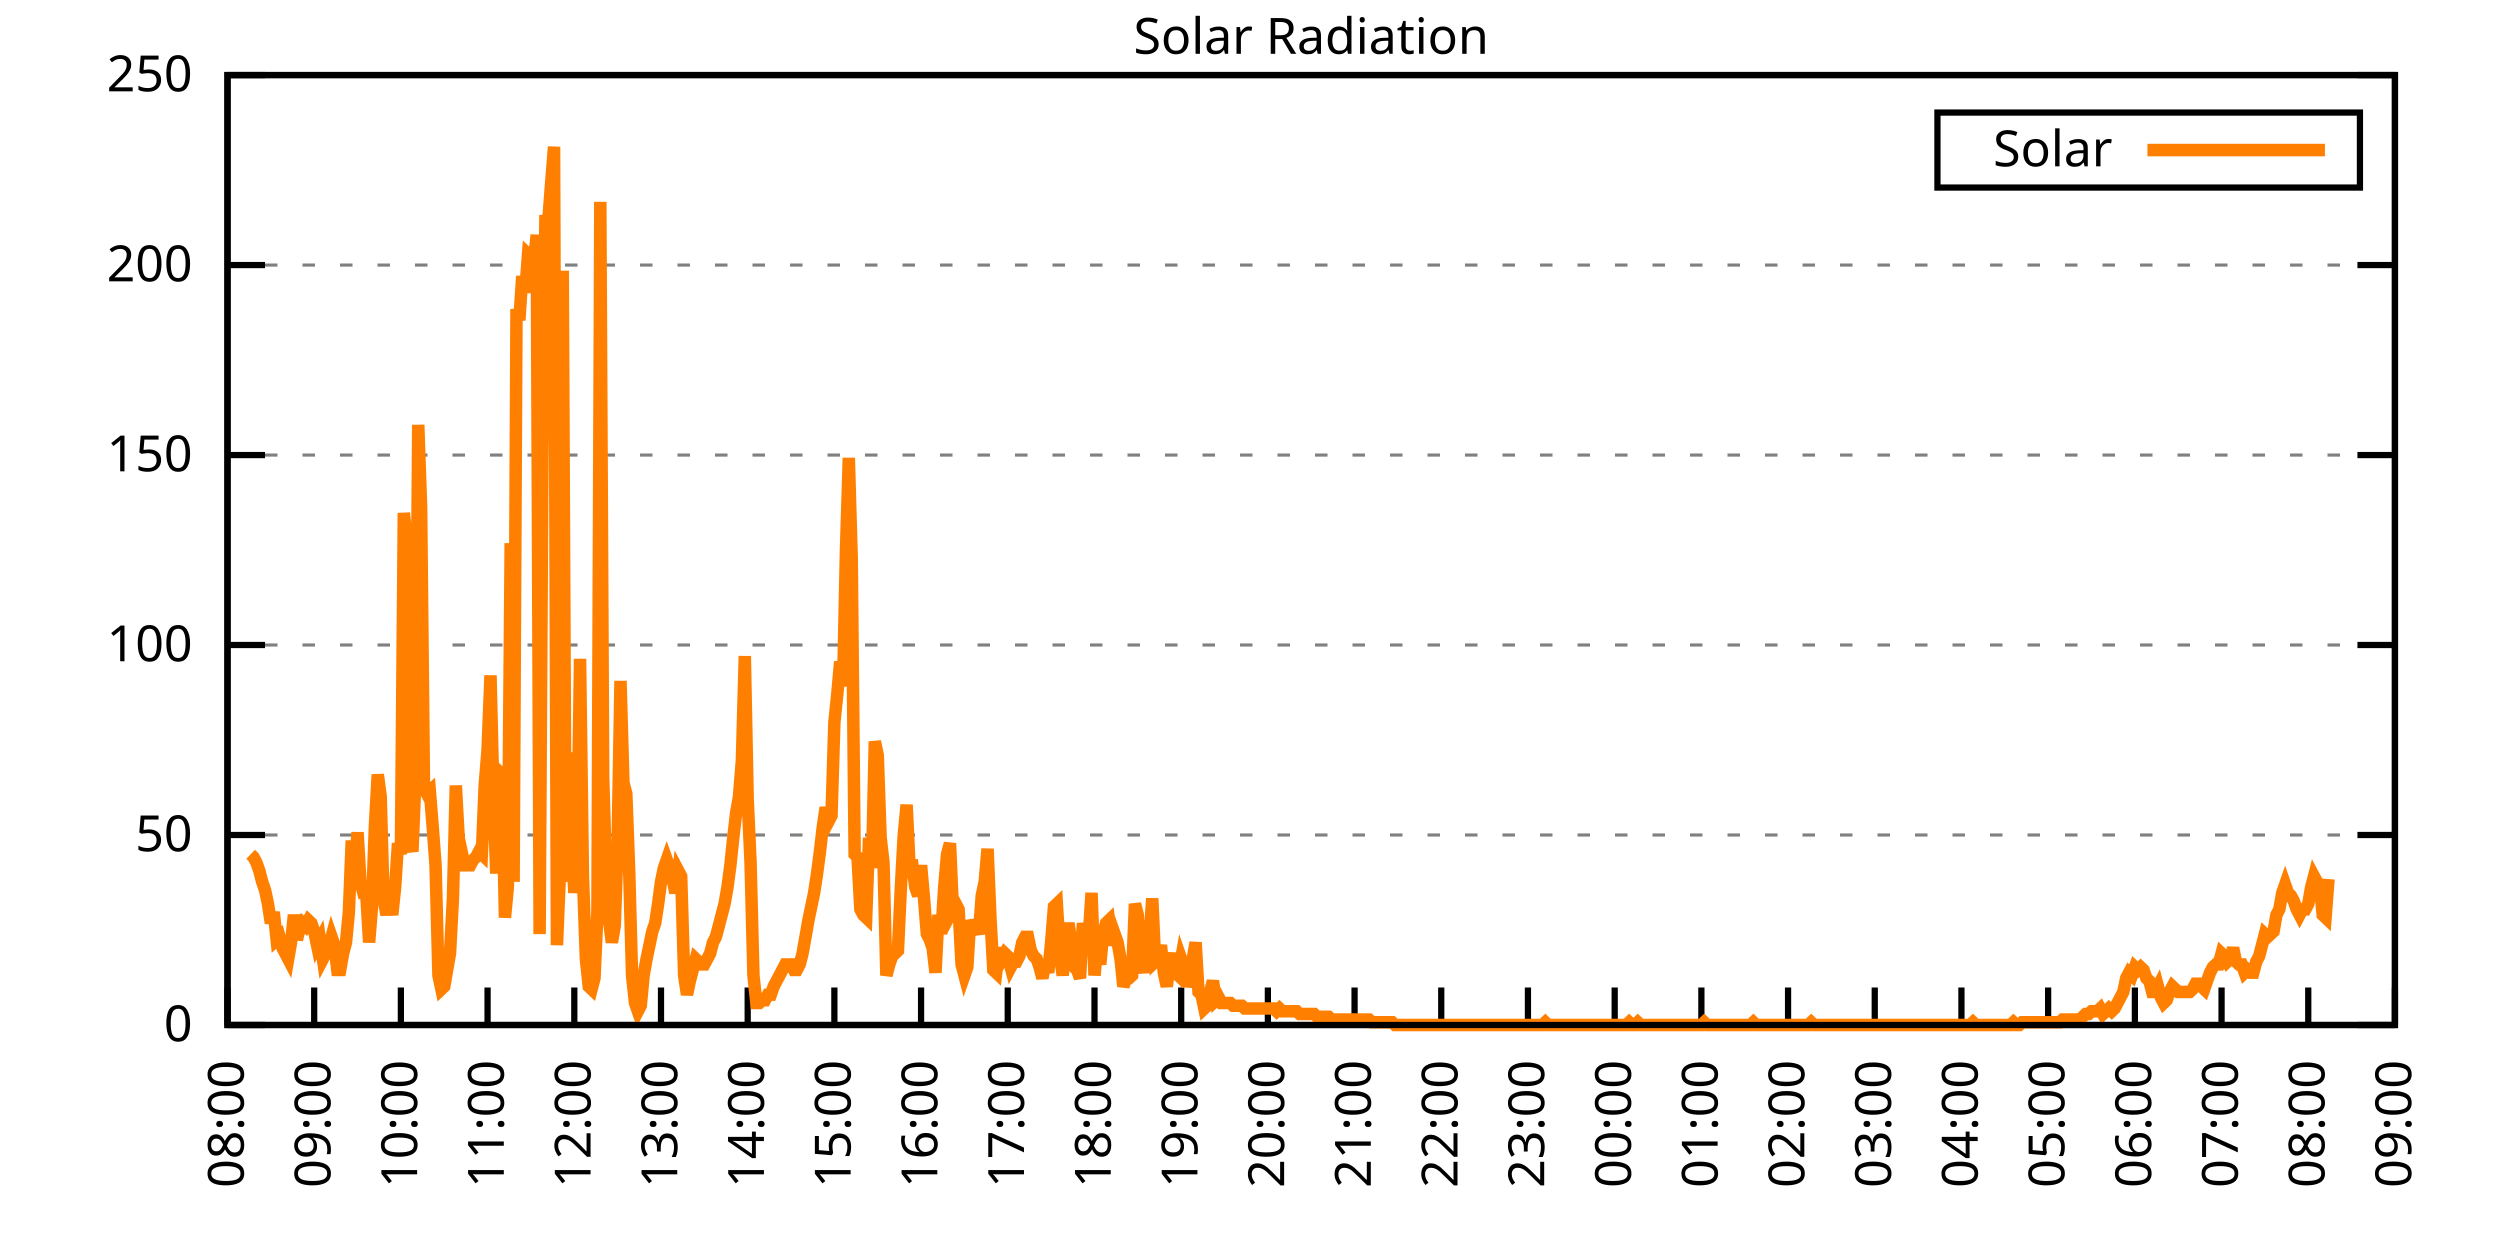
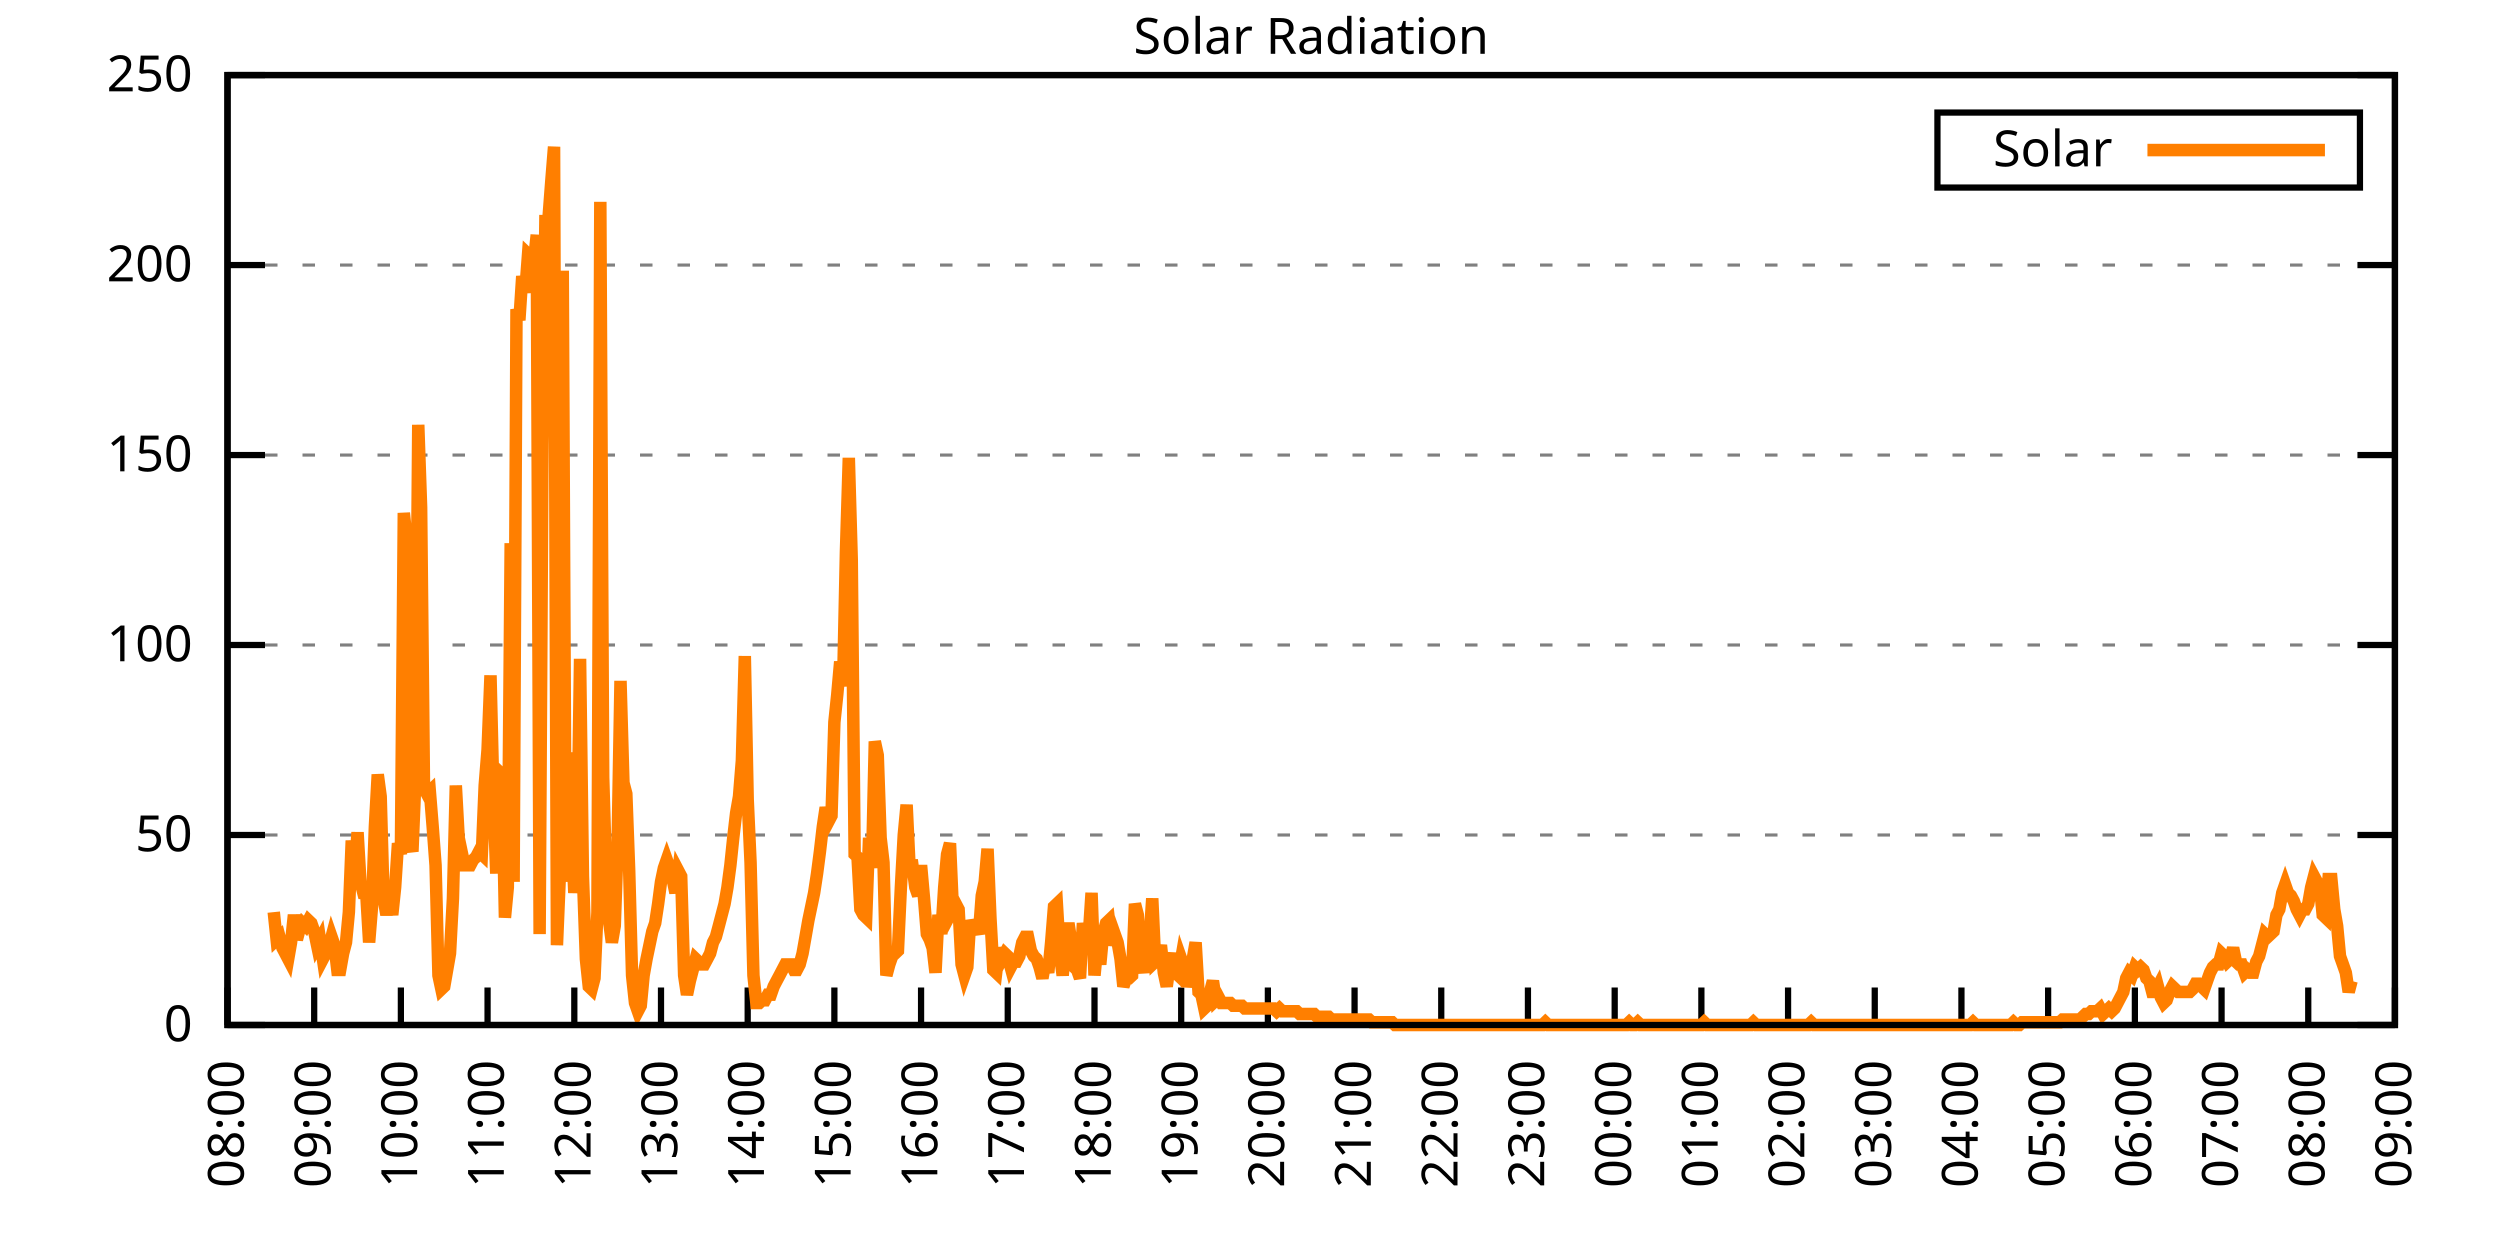
<svg xmlns="http://www.w3.org/2000/svg" xmlns:xlink="http://www.w3.org/1999/xlink" width="400" height="200" viewBox="0 0 400 200">
  <g id="gnuplot_canvas">
    <rect x="0" y="0" width="400" height="200" fill="none" />
    <defs>
      <circle id="gpDot" r="0.5" stroke-width="0.5" stroke="currentColor" />
      <path id="gpPt0" stroke-width="0.333" stroke="currentColor" d="M-1,0 h2 M0,-1 v2" />
      <path id="gpPt1" stroke-width="0.333" stroke="currentColor" d="M-1,-1 L1,1 M1,-1 L-1,1" />
      <path id="gpPt2" stroke-width="0.333" stroke="currentColor" d="M-1,0 L1,0 M0,-1 L0,1 M-1,-1 L1,1 M-1,1 L1,-1" />
      <rect id="gpPt3" stroke-width="0.333" stroke="currentColor" x="-1" y="-1" width="2" height="2" />
      <rect id="gpPt4" stroke-width="0.333" stroke="currentColor" fill="currentColor" x="-1" y="-1" width="2" height="2" />
      <circle id="gpPt5" stroke-width="0.333" stroke="currentColor" cx="0" cy="0" r="1" />
      <use xlink:href="#gpPt5" id="gpPt6" fill="currentColor" stroke="none" />
      <path id="gpPt7" stroke-width="0.333" stroke="currentColor" d="M0,-1.33 L-1.33,0.67 L1.33,0.67 z" />
      <use xlink:href="#gpPt7" id="gpPt8" fill="currentColor" stroke="none" />
      <use xlink:href="#gpPt7" id="gpPt9" stroke="currentColor" transform="rotate(180)" />
      <use xlink:href="#gpPt9" id="gpPt10" fill="currentColor" stroke="none" />
      <use xlink:href="#gpPt3" id="gpPt11" stroke="currentColor" transform="rotate(45)" />
      <use xlink:href="#gpPt11" id="gpPt12" fill="currentColor" stroke="none" />
      <path id="gpPt13" stroke-width="0.333" stroke="currentColor" d="M0,1.330 L1.265,0.411 L0.782,-1.067 L-0.782,-1.076 L-1.265,0.411 z" />
      <use xlink:href="#gpPt13" id="gpPt14" fill="currentColor" stroke="none" />
      <filter id="textbox" filterUnits="objectBoundingBox" x="0" y="0" height="1" width="1">
        <feFlood flood-color="white" flood-opacity="1" result="bgnd" />
        <feComposite in="SourceGraphic" in2="bgnd" operator="atop" />
      </filter>
      <filter id="greybox" filterUnits="objectBoundingBox" x="0" y="0" height="1" width="1">
        <feFlood flood-color="lightgrey" flood-opacity="1" result="grey" />
        <feComposite in="SourceGraphic" in2="grey" operator="atop" />
      </filter>
    </defs>
    <g fill="none" color="white" stroke="currentColor" stroke-width="1.00" stroke-linecap="butt" stroke-linejoin="miter">
</g>
    <g fill="none" color="black" stroke="currentColor" stroke-width="1.00" stroke-linecap="butt" stroke-linejoin="miter">
      <g stroke="none" shape-rendering="crispEdges">
        <polygon fill="rgb(255, 255, 255)" points="36.40,164.00 383.18,164.00 383.18,12.02 36.40,12.02 " />
      </g>
    </g>
    <g fill="none" color="black" stroke="currentColor" stroke-width="1.00" stroke-linecap="butt" stroke-linejoin="miter">
</g>
    <g fill="none" color="black" stroke="black" stroke-width="0.50" stroke-linecap="butt" stroke-linejoin="miter">
</g>
    <g fill="none" color="gray" stroke="currentColor" stroke-width="0.50" stroke-linecap="butt" stroke-linejoin="miter">
      <path stroke="gray" stroke-dasharray="2,4" class="gridline" d="M36.40,164.00 L383.19,164.00  " />
    </g>
    <g fill="none" color="gray" stroke="gray" stroke-width="1.00" stroke-linecap="butt" stroke-linejoin="miter">
</g>
    <g fill="none" color="black" stroke="currentColor" stroke-width="1.00" stroke-linecap="butt" stroke-linejoin="miter">
      <path stroke="black" d="M36.40,164.00 L42.40,164.00 M383.19,164.00 L377.19,164.00  " />
      <g transform="translate(30.80,166.60)" stroke="none" fill="black" font-family="Sans" font-size="8.00" text-anchor="end">
        <text>
          <tspan font-family="Sans"> 0</tspan>
        </text>
      </g>
    </g>
    <g fill="none" color="black" stroke="currentColor" stroke-width="1.00" stroke-linecap="butt" stroke-linejoin="miter">
</g>
    <g fill="none" color="black" stroke="black" stroke-width="0.50" stroke-linecap="butt" stroke-linejoin="miter">
</g>
    <g fill="none" color="gray" stroke="currentColor" stroke-width="0.50" stroke-linecap="butt" stroke-linejoin="miter">
      <path stroke="gray" stroke-dasharray="2,4" class="gridline" d="M36.40,133.60 L383.19,133.60  " />
    </g>
    <g fill="none" color="gray" stroke="gray" stroke-width="1.00" stroke-linecap="butt" stroke-linejoin="miter">
</g>
    <g fill="none" color="black" stroke="currentColor" stroke-width="1.00" stroke-linecap="butt" stroke-linejoin="miter">
      <path stroke="black" d="M36.40,133.60 L42.40,133.60 M383.19,133.60 L377.19,133.60  " />
      <g transform="translate(30.80,136.20)" stroke="none" fill="black" font-family="Sans" font-size="8.00" text-anchor="end">
        <text>
          <tspan font-family="Sans"> 50</tspan>
        </text>
      </g>
    </g>
    <g fill="none" color="black" stroke="currentColor" stroke-width="1.00" stroke-linecap="butt" stroke-linejoin="miter">
</g>
    <g fill="none" color="black" stroke="black" stroke-width="0.50" stroke-linecap="butt" stroke-linejoin="miter">
</g>
    <g fill="none" color="gray" stroke="currentColor" stroke-width="0.50" stroke-linecap="butt" stroke-linejoin="miter">
      <path stroke="gray" stroke-dasharray="2,4" class="gridline" d="M36.40,103.20 L383.19,103.20  " />
    </g>
    <g fill="none" color="gray" stroke="gray" stroke-width="1.00" stroke-linecap="butt" stroke-linejoin="miter">
</g>
    <g fill="none" color="black" stroke="currentColor" stroke-width="1.00" stroke-linecap="butt" stroke-linejoin="miter">
      <path stroke="black" d="M36.40,103.20 L42.40,103.20 M383.19,103.20 L377.19,103.20  " />
      <g transform="translate(30.80,105.80)" stroke="none" fill="black" font-family="Sans" font-size="8.00" text-anchor="end">
        <text>
          <tspan font-family="Sans"> 100</tspan>
        </text>
      </g>
    </g>
    <g fill="none" color="black" stroke="currentColor" stroke-width="1.00" stroke-linecap="butt" stroke-linejoin="miter">
</g>
    <g fill="none" color="black" stroke="black" stroke-width="0.50" stroke-linecap="butt" stroke-linejoin="miter">
</g>
    <g fill="none" color="gray" stroke="currentColor" stroke-width="0.50" stroke-linecap="butt" stroke-linejoin="miter">
      <path stroke="gray" stroke-dasharray="2,4" class="gridline" d="M36.40,72.81 L383.19,72.81  " />
    </g>
    <g fill="none" color="gray" stroke="gray" stroke-width="1.00" stroke-linecap="butt" stroke-linejoin="miter">
</g>
    <g fill="none" color="black" stroke="currentColor" stroke-width="1.00" stroke-linecap="butt" stroke-linejoin="miter">
      <path stroke="black" d="M36.40,72.81 L42.40,72.81 M383.19,72.81 L377.19,72.81  " />
      <g transform="translate(30.80,75.41)" stroke="none" fill="black" font-family="Sans" font-size="8.00" text-anchor="end">
        <text>
          <tspan font-family="Sans"> 150</tspan>
        </text>
      </g>
    </g>
    <g fill="none" color="black" stroke="currentColor" stroke-width="1.00" stroke-linecap="butt" stroke-linejoin="miter">
</g>
    <g fill="none" color="black" stroke="black" stroke-width="0.50" stroke-linecap="butt" stroke-linejoin="miter">
</g>
    <g fill="none" color="gray" stroke="currentColor" stroke-width="0.50" stroke-linecap="butt" stroke-linejoin="miter">
      <path stroke="gray" stroke-dasharray="2,4" class="gridline" d="M36.40,42.41 L383.19,42.41  " />
    </g>
    <g fill="none" color="gray" stroke="gray" stroke-width="1.00" stroke-linecap="butt" stroke-linejoin="miter">
</g>
    <g fill="none" color="black" stroke="currentColor" stroke-width="1.00" stroke-linecap="butt" stroke-linejoin="miter">
      <path stroke="black" d="M36.40,42.41 L42.40,42.41 M383.19,42.41 L377.19,42.41  " />
      <g transform="translate(30.80,45.01)" stroke="none" fill="black" font-family="Sans" font-size="8.00" text-anchor="end">
        <text>
          <tspan font-family="Sans"> 200</tspan>
        </text>
      </g>
    </g>
    <g fill="none" color="black" stroke="currentColor" stroke-width="1.00" stroke-linecap="butt" stroke-linejoin="miter">
</g>
    <g fill="none" color="black" stroke="black" stroke-width="0.50" stroke-linecap="butt" stroke-linejoin="miter">
</g>
    <g fill="none" color="gray" stroke="currentColor" stroke-width="0.50" stroke-linecap="butt" stroke-linejoin="miter">
      <path stroke="gray" stroke-dasharray="2,4" class="gridline" d="M36.40,12.01 L383.19,12.01  " />
    </g>
    <g fill="none" color="gray" stroke="gray" stroke-width="1.00" stroke-linecap="butt" stroke-linejoin="miter">
</g>
    <g fill="none" color="black" stroke="currentColor" stroke-width="1.00" stroke-linecap="butt" stroke-linejoin="miter">
      <path stroke="black" d="M36.40,12.01 L42.40,12.01 M383.19,12.01 L377.19,12.01  " />
      <g transform="translate(30.80,14.61)" stroke="none" fill="black" font-family="Sans" font-size="8.00" text-anchor="end">
        <text>
          <tspan font-family="Sans"> 250</tspan>
        </text>
      </g>
    </g>
    <g fill="none" color="black" stroke="currentColor" stroke-width="1.00" stroke-linecap="butt" stroke-linejoin="miter">
      <path stroke="black" d="M36.40,164.00 L36.40,158.00  " />
      <g transform="translate(39.00,169.60) rotate(270.00)" stroke="none" fill="black" font-family="Sans" font-size="8.00" text-anchor="end">
        <text>
          <tspan font-family="Sans">08:00</tspan>
        </text>
      </g>
    </g>
    <g fill="none" color="black" stroke="currentColor" stroke-width="1.00" stroke-linecap="butt" stroke-linejoin="miter">
      <path stroke="black" d="M50.27,164.00 L50.27,158.00  " />
      <g transform="translate(52.87,169.60) rotate(270.00)" stroke="none" fill="black" font-family="Sans" font-size="8.00" text-anchor="end">
        <text>
          <tspan font-family="Sans">09:00</tspan>
        </text>
      </g>
    </g>
    <g fill="none" color="black" stroke="currentColor" stroke-width="1.00" stroke-linecap="butt" stroke-linejoin="miter">
      <path stroke="black" d="M64.14,164.00 L64.14,158.00  " />
      <g transform="translate(66.74,169.60) rotate(270.00)" stroke="none" fill="black" font-family="Sans" font-size="8.00" text-anchor="end">
        <text>
          <tspan font-family="Sans">10:00</tspan>
        </text>
      </g>
    </g>
    <g fill="none" color="black" stroke="currentColor" stroke-width="1.00" stroke-linecap="butt" stroke-linejoin="miter">
      <path stroke="black" d="M78.01,164.00 L78.01,158.00  " />
      <g transform="translate(80.61,169.60) rotate(270.00)" stroke="none" fill="black" font-family="Sans" font-size="8.00" text-anchor="end">
        <text>
          <tspan font-family="Sans">11:00</tspan>
        </text>
      </g>
    </g>
    <g fill="none" color="black" stroke="currentColor" stroke-width="1.00" stroke-linecap="butt" stroke-linejoin="miter">
      <path stroke="black" d="M91.89,164.00 L91.89,158.00  " />
      <g transform="translate(94.49,169.60) rotate(270.00)" stroke="none" fill="black" font-family="Sans" font-size="8.00" text-anchor="end">
        <text>
          <tspan font-family="Sans">12:00</tspan>
        </text>
      </g>
    </g>
    <g fill="none" color="black" stroke="currentColor" stroke-width="1.00" stroke-linecap="butt" stroke-linejoin="miter">
      <path stroke="black" d="M105.76,164.00 L105.76,158.00  " />
      <g transform="translate(108.36,169.60) rotate(270.00)" stroke="none" fill="black" font-family="Sans" font-size="8.00" text-anchor="end">
        <text>
          <tspan font-family="Sans">13:00</tspan>
        </text>
      </g>
    </g>
    <g fill="none" color="black" stroke="currentColor" stroke-width="1.00" stroke-linecap="butt" stroke-linejoin="miter">
      <path stroke="black" d="M119.63,164.00 L119.63,158.00  " />
      <g transform="translate(122.23,169.60) rotate(270.00)" stroke="none" fill="black" font-family="Sans" font-size="8.00" text-anchor="end">
        <text>
          <tspan font-family="Sans">14:00</tspan>
        </text>
      </g>
    </g>
    <g fill="none" color="black" stroke="currentColor" stroke-width="1.00" stroke-linecap="butt" stroke-linejoin="miter">
      <path stroke="black" d="M133.50,164.00 L133.50,158.00  " />
      <g transform="translate(136.10,169.60) rotate(270.00)" stroke="none" fill="black" font-family="Sans" font-size="8.00" text-anchor="end">
        <text>
          <tspan font-family="Sans">15:00</tspan>
        </text>
      </g>
    </g>
    <g fill="none" color="black" stroke="currentColor" stroke-width="1.00" stroke-linecap="butt" stroke-linejoin="miter">
      <path stroke="black" d="M147.37,164.00 L147.37,158.00  " />
      <g transform="translate(149.97,169.60) rotate(270.00)" stroke="none" fill="black" font-family="Sans" font-size="8.00" text-anchor="end">
        <text>
          <tspan font-family="Sans">16:00</tspan>
        </text>
      </g>
    </g>
    <g fill="none" color="black" stroke="currentColor" stroke-width="1.00" stroke-linecap="butt" stroke-linejoin="miter">
      <path stroke="black" d="M161.24,164.00 L161.24,158.00  " />
      <g transform="translate(163.84,169.60) rotate(270.00)" stroke="none" fill="black" font-family="Sans" font-size="8.00" text-anchor="end">
        <text>
          <tspan font-family="Sans">17:00</tspan>
        </text>
      </g>
    </g>
    <g fill="none" color="black" stroke="currentColor" stroke-width="1.00" stroke-linecap="butt" stroke-linejoin="miter">
      <path stroke="black" d="M175.12,164.00 L175.12,158.00  " />
      <g transform="translate(177.72,169.60) rotate(270.00)" stroke="none" fill="black" font-family="Sans" font-size="8.00" text-anchor="end">
        <text>
          <tspan font-family="Sans">18:00</tspan>
        </text>
      </g>
    </g>
    <g fill="none" color="black" stroke="currentColor" stroke-width="1.00" stroke-linecap="butt" stroke-linejoin="miter">
      <path stroke="black" d="M188.99,164.00 L188.99,158.00  " />
      <g transform="translate(191.59,169.60) rotate(270.00)" stroke="none" fill="black" font-family="Sans" font-size="8.00" text-anchor="end">
        <text>
          <tspan font-family="Sans">19:00</tspan>
        </text>
      </g>
    </g>
    <g fill="none" color="black" stroke="currentColor" stroke-width="1.00" stroke-linecap="butt" stroke-linejoin="miter">
      <path stroke="black" d="M202.86,164.00 L202.86,158.00  " />
      <g transform="translate(205.46,169.60) rotate(270.00)" stroke="none" fill="black" font-family="Sans" font-size="8.00" text-anchor="end">
        <text>
          <tspan font-family="Sans">20:00</tspan>
        </text>
      </g>
    </g>
    <g fill="none" color="black" stroke="currentColor" stroke-width="1.00" stroke-linecap="butt" stroke-linejoin="miter">
      <path stroke="black" d="M216.73,164.00 L216.73,158.00  " />
      <g transform="translate(219.33,169.60) rotate(270.00)" stroke="none" fill="black" font-family="Sans" font-size="8.00" text-anchor="end">
        <text>
          <tspan font-family="Sans">21:00</tspan>
        </text>
      </g>
    </g>
    <g fill="none" color="black" stroke="currentColor" stroke-width="1.00" stroke-linecap="butt" stroke-linejoin="miter">
      <path stroke="black" d="M230.60,164.00 L230.60,158.00  " />
      <g transform="translate(233.20,169.60) rotate(270.00)" stroke="none" fill="black" font-family="Sans" font-size="8.00" text-anchor="end">
        <text>
          <tspan font-family="Sans">22:00</tspan>
        </text>
      </g>
    </g>
    <g fill="none" color="black" stroke="currentColor" stroke-width="1.00" stroke-linecap="butt" stroke-linejoin="miter">
      <path stroke="black" d="M244.47,164.00 L244.47,158.00  " />
      <g transform="translate(247.07,169.60) rotate(270.00)" stroke="none" fill="black" font-family="Sans" font-size="8.00" text-anchor="end">
        <text>
          <tspan font-family="Sans">23:00</tspan>
        </text>
      </g>
    </g>
    <g fill="none" color="black" stroke="currentColor" stroke-width="1.00" stroke-linecap="butt" stroke-linejoin="miter">
      <path stroke="black" d="M258.35,164.00 L258.35,158.00  " />
      <g transform="translate(260.95,169.60) rotate(270.00)" stroke="none" fill="black" font-family="Sans" font-size="8.00" text-anchor="end">
        <text>
          <tspan font-family="Sans">00:00</tspan>
        </text>
      </g>
    </g>
    <g fill="none" color="black" stroke="currentColor" stroke-width="1.00" stroke-linecap="butt" stroke-linejoin="miter">
      <path stroke="black" d="M272.22,164.00 L272.22,158.00  " />
      <g transform="translate(274.82,169.60) rotate(270.00)" stroke="none" fill="black" font-family="Sans" font-size="8.00" text-anchor="end">
        <text>
          <tspan font-family="Sans">01:00</tspan>
        </text>
      </g>
    </g>
    <g fill="none" color="black" stroke="currentColor" stroke-width="1.00" stroke-linecap="butt" stroke-linejoin="miter">
      <path stroke="black" d="M286.09,164.00 L286.09,158.00  " />
      <g transform="translate(288.69,169.60) rotate(270.00)" stroke="none" fill="black" font-family="Sans" font-size="8.00" text-anchor="end">
        <text>
          <tspan font-family="Sans">02:00</tspan>
        </text>
      </g>
    </g>
    <g fill="none" color="black" stroke="currentColor" stroke-width="1.00" stroke-linecap="butt" stroke-linejoin="miter">
      <path stroke="black" d="M299.96,164.00 L299.96,158.00  " />
      <g transform="translate(302.56,169.60) rotate(270.00)" stroke="none" fill="black" font-family="Sans" font-size="8.00" text-anchor="end">
        <text>
          <tspan font-family="Sans">03:00</tspan>
        </text>
      </g>
    </g>
    <g fill="none" color="black" stroke="currentColor" stroke-width="1.00" stroke-linecap="butt" stroke-linejoin="miter">
      <path stroke="black" d="M313.83,164.00 L313.83,158.00  " />
      <g transform="translate(316.43,169.60) rotate(270.00)" stroke="none" fill="black" font-family="Sans" font-size="8.00" text-anchor="end">
        <text>
          <tspan font-family="Sans">04:00</tspan>
        </text>
      </g>
    </g>
    <g fill="none" color="black" stroke="currentColor" stroke-width="1.00" stroke-linecap="butt" stroke-linejoin="miter">
      <path stroke="black" d="M327.70,164.00 L327.70,158.00  " />
      <g transform="translate(330.30,169.60) rotate(270.00)" stroke="none" fill="black" font-family="Sans" font-size="8.00" text-anchor="end">
        <text>
          <tspan font-family="Sans">05:00</tspan>
        </text>
      </g>
    </g>
    <g fill="none" color="black" stroke="currentColor" stroke-width="1.00" stroke-linecap="butt" stroke-linejoin="miter">
      <path stroke="black" d="M341.58,164.00 L341.58,158.00  " />
      <g transform="translate(344.18,169.60) rotate(270.00)" stroke="none" fill="black" font-family="Sans" font-size="8.00" text-anchor="end">
        <text>
          <tspan font-family="Sans">06:00</tspan>
        </text>
      </g>
    </g>
    <g fill="none" color="black" stroke="currentColor" stroke-width="1.00" stroke-linecap="butt" stroke-linejoin="miter">
      <path stroke="black" d="M355.45,164.00 L355.45,158.00  " />
      <g transform="translate(358.05,169.60) rotate(270.00)" stroke="none" fill="black" font-family="Sans" font-size="8.00" text-anchor="end">
        <text>
          <tspan font-family="Sans">07:00</tspan>
        </text>
      </g>
    </g>
    <g fill="none" color="black" stroke="currentColor" stroke-width="1.00" stroke-linecap="butt" stroke-linejoin="miter">
      <path stroke="black" d="M369.32,164.00 L369.32,158.00  " />
      <g transform="translate(371.92,169.60) rotate(270.00)" stroke="none" fill="black" font-family="Sans" font-size="8.00" text-anchor="end">
        <text>
          <tspan font-family="Sans">08:00</tspan>
        </text>
      </g>
    </g>
    <g fill="none" color="black" stroke="currentColor" stroke-width="1.00" stroke-linecap="butt" stroke-linejoin="miter">
      <path stroke="black" d="M383.19,164.00 L383.19,158.00  " />
      <g transform="translate(385.79,169.60) rotate(270.00)" stroke="none" fill="black" font-family="Sans" font-size="8.00" text-anchor="end">
        <text>
          <tspan font-family="Sans">09:00</tspan>
        </text>
      </g>
    </g>
    <g fill="none" color="black" stroke="currentColor" stroke-width="1.00" stroke-linecap="butt" stroke-linejoin="miter">
</g>
    <g fill="none" color="black" stroke="currentColor" stroke-width="1.00" stroke-linecap="butt" stroke-linejoin="miter">
      <path stroke="black" d="M36.40,12.01 L36.40,164.00 L383.19,164.00 L383.19,12.01 L36.40,12.01 Z  " />
    </g>
    <g fill="none" color="black" stroke="currentColor" stroke-width="1.00" stroke-linecap="butt" stroke-linejoin="miter">
</g>
    <g fill="none" color="black" stroke="currentColor" stroke-width="1.00" stroke-linecap="butt" stroke-linejoin="miter">
      <path stroke="black" d="M309.99,30.01 L309.99,18.01 L377.59,18.01 L377.59,30.01 L309.99,30.01 Z  " />
    </g>
    <g id="Solar_Radiation_plot_1">
      <g fill="none" color="white" stroke="black" stroke-width="2.00" stroke-linecap="butt" stroke-linejoin="miter">
</g>
      <g fill="none" color="black" stroke="currentColor" stroke-width="2.00" stroke-linecap="butt" stroke-linejoin="miter">
        <g transform="translate(337.99,26.61)" stroke="none" fill="black" font-family="Sans" font-size="8.00" text-anchor="end">
          <text>
            <tspan font-family="Sans">Solar</tspan>
          </text>
        </g>
      </g>
      <g fill="none" color="black" stroke="currentColor" stroke-width="2.00" stroke-linecap="butt" stroke-linejoin="miter">
-         <path stroke="rgb(255, 127,   0)" d="M343.59,24.01 L371.99,24.01 M40.10,136.69 L40.56,137.13 L41.02,138.01 L41.49,139.33 L41.95,141.09 L42.41,142.42   L42.87,144.62 L43.34,147.70 L43.80,145.94 L44.26,150.34 L44.72,149.90 L45.19,151.67 L45.65,152.55 L46.11,153.43   L46.57,150.79 L47.03,146.38 L47.50,150.34 L47.96,148.58 L48.42,147.70 L48.88,148.14 L49.35,147.26 L49.81,147.70   L50.27,149.02 L50.73,151.23 L51.20,150.34 L51.66,153.43 L52.12,152.55 L52.58,151.67 L53.05,149.90 L53.51,151.23   L53.97,155.19 L54.43,155.19 L54.90,152.55 L55.36,150.79 L55.82,145.94 L56.28,134.49 L56.75,139.77 L57.21,133.17   L57.67,141.09 L58.13,142.86 L58.59,142.86 L59.06,150.79 L59.52,145.06 L59.98,132.28 L60.44,123.92 L60.91,127.44   L61.37,143.74 L61.83,146.38 L62.29,143.74 L62.76,146.38 L63.22,141.98 L63.68,134.93 L64.14,136.69 L64.61,82.07   L65.07,86.47 L65.53,134.49 L65.99,136.25 L66.46,124.80 L66.92,67.97 L67.38,81.19 L67.84,126.12 L68.30,127.00   L68.77,126.56 L69.23,132.28 L69.69,138.45 L70.15,156.07 L70.62,158.27 L71.08,157.83 L71.54,155.19 L72.00,152.55   L72.47,143.74 L72.93,125.68 L73.39,134.05 L73.85,136.25 L74.32,138.45 L74.78,138.45 L75.24,138.45 L75.70,137.57   L76.17,137.13 L76.63,136.25 L77.09,136.69 L77.55,125.68 L78.01,119.95 L78.48,108.06 L78.94,127.00 L79.40,139.77   L79.86,123.47 L80.33,123.92 L80.79,146.82 L81.25,141.98 L81.71,86.91 L82.18,141.09 L82.64,49.47 L83.10,51.23   L83.56,44.19 L84.03,46.83 L84.49,40.66 L84.95,41.10 L85.41,41.98 L85.88,37.58 L86.34,149.46 L86.80,71.06   L87.26,35.38 L87.72,35.38 L88.19,29.21 L88.65,23.48 L89.11,151.23 L89.57,140.21 L90.04,43.31 L90.50,141.09   L90.96,120.39 L91.42,132.28 L91.89,142.86 L92.35,137.13 L92.81,105.41 L93.27,140.21 L93.74,153.43 L94.20,157.83   L94.66,158.27 L95.12,156.51 L95.59,145.94 L96.05,32.29 L96.51,124.36 L96.97,139.77 L97.44,147.26 L97.90,150.79   L98.36,148.14 L98.82,134.93 L99.28,108.94 L99.75,125.24 L100.21,127.00 L100.67,139.33 L101.13,156.07 L101.60,160.48   L102.06,161.80 L102.52,160.92 L102.98,156.07 L103.45,153.43 L103.91,151.23 L104.37,149.02 L104.83,147.70 L105.30,144.62   L105.76,141.09 L106.22,138.89 L106.68,137.57 L107.15,138.89 L107.61,140.65 L108.07,142.86 L108.53,139.33 L108.99,140.21   L109.46,156.07 L109.92,159.15 L110.38,156.95 L110.84,155.19 L111.31,153.43 L111.77,153.87 L112.23,154.31 L112.69,154.31   L113.16,153.43 L113.62,152.55 L114.08,150.79 L114.54,149.90 L115.01,148.14 L115.47,146.38 L115.93,144.62 L116.39,141.98   L116.86,138.45 L117.32,134.05 L117.78,130.08 L118.24,127.44 L118.70,121.71 L119.17,104.97 L119.63,127.88 L120.09,138.01   L120.55,156.07 L121.02,160.48 L121.48,160.48 L121.94,160.04 L122.40,160.04 L122.87,159.15 L123.33,159.15 L123.79,157.83   L124.25,156.95 L124.72,156.07 L125.18,155.19 L125.64,154.31 L126.10,154.31 L126.57,154.31 L127.03,155.19 L127.49,155.19   L127.95,154.31 L128.41,152.55 L128.88,149.90 L129.34,147.26 L129.80,145.06 L130.26,142.86 L130.73,139.77 L131.19,136.25   L131.65,132.28 L132.11,129.20 L132.58,131.40 L133.04,130.52 L133.50,115.55 L133.96,111.14 L134.43,105.86 L134.89,109.82   L135.35,88.24 L135.81,73.26 L136.28,89.56 L136.74,136.69 L137.20,137.13 L137.66,145.50 L138.13,146.38 L138.59,146.82   L139.05,134.05 L139.51,138.89 L139.97,118.63 L140.44,120.83 L140.90,134.05 L141.36,138.01 L141.82,156.07 L142.29,154.31   L142.75,152.99 L143.21,152.55 L143.67,152.11 L144.14,141.98 L144.60,133.61 L145.06,128.76 L145.52,138.45 L145.99,138.45   L146.45,141.98 L146.91,143.30 L147.37,138.45 L147.84,143.74 L148.30,149.46 L148.76,150.34 L149.22,151.67 L149.68,155.63   L150.15,146.38 L150.61,149.46 L151.07,141.98 L151.53,136.69 L152.00,134.93 L152.46,145.50 L152.92,144.62 L153.38,145.50   L153.85,154.31 L154.31,156.07 L154.77,154.75 L155.23,147.26 L155.70,148.58 L156.16,148.14 L156.62,149.46 L157.08,143.30   L157.55,141.09 L158.01,135.81 L158.47,146.82 L158.93,155.19 L159.39,155.63 L159.86,151.67 L160.32,153.43 L160.78,152.55   L161.24,152.99 L161.71,154.75 L162.17,153.87 L162.63,153.87 L163.09,152.99 L163.56,150.79 L164.02,149.90 L164.48,149.90   L164.94,152.11 L165.41,152.99 L165.87,153.43 L166.33,154.75 L166.79,156.51 L167.26,153.87 L167.72,155.63 L168.18,150.79   L168.64,145.06 L169.10,144.62 L169.57,152.55 L170.03,156.07 L170.49,150.79 L170.95,147.70 L171.42,150.79 L171.88,154.75   L172.34,155.19 L172.80,156.51 L173.27,147.70 L173.73,150.79 L174.19,149.90 L174.65,142.86 L175.12,156.07 L175.58,151.23   L176.04,154.31 L176.50,149.46 L176.97,147.70 L177.43,147.26 L177.89,151.23 L178.35,149.46 L178.82,150.79 L179.28,153.43   L179.74,157.83 L180.20,156.51 L180.66,156.51 L181.13,156.07 L181.59,144.62 L182.05,146.38 L182.51,153.43 L182.98,155.63   L183.44,150.34 L183.90,150.79 L184.36,143.74 L184.83,153.87 L185.29,153.43 L185.75,151.23 L186.21,155.63 L186.68,157.83   L187.14,154.31 L187.60,152.55 L188.06,155.63 L188.53,156.07 L188.99,153.43 L189.45,154.75 L189.91,157.83 L190.37,156.07   L190.84,153.43 L191.30,150.79 L191.76,158.71 L192.22,159.15 L192.69,161.36 L193.15,160.92 L193.61,158.71 L194.07,156.95   L194.54,160.04 L195.00,159.60 L195.46,160.48 L195.92,160.48 L196.39,160.48 L196.85,160.48 L197.31,160.92 L197.77,160.92   L198.24,160.92 L198.70,160.92 L199.16,161.36 L199.62,161.36 L200.08,161.36 L200.55,161.36 L201.01,161.36 L201.47,161.36   L201.93,161.36 L202.40,161.36 L202.86,161.36 L203.32,161.36 L203.78,161.36 L204.25,161.80 L204.71,161.36 L205.17,161.80   L205.63,161.80 L206.10,161.80 L206.56,161.80 L207.02,161.80 L207.48,161.80 L207.95,162.24 L208.41,162.24 L208.87,162.24   L209.33,162.24 L209.80,162.24 L210.26,162.24 L210.72,162.68 L211.18,162.68 L211.64,162.68 L212.11,162.68 L212.57,162.68   L213.03,163.12 L213.49,163.12 L213.96,163.12 L214.42,163.12 L214.88,163.12 L215.34,163.12 L215.81,163.12 L216.27,163.12   L216.73,163.12 L217.19,163.12 L217.66,163.12 L218.12,163.12 L218.58,163.12 L219.04,163.12 L219.51,163.56 L219.97,163.56   L220.43,163.56 L220.89,163.56 L221.35,163.56 L221.82,163.56 L222.28,163.56 L222.74,163.56 L223.20,164.00 L223.67,164.00   L224.13,164.00 L224.59,164.00 L225.05,164.00 L225.52,164.00 L225.98,164.00 L226.44,164.00 L226.90,164.00 L227.37,164.00   L227.83,164.00 L228.29,164.00 L228.75,164.00 L229.22,164.00 L229.68,164.00 L230.14,164.00 L230.60,164.00 L231.06,164.00   L231.53,164.00 L231.99,164.00 L232.45,164.00 L232.91,164.00 L233.38,164.00 L233.84,164.00 L234.30,164.00 L234.76,164.00   L235.23,164.00 L235.69,164.00 L236.15,164.00 L236.61,164.00 L237.08,164.00 L237.54,164.00 L238.00,164.00 L238.46,164.00   L238.93,164.00 L239.39,164.00 L239.85,164.00 L240.31,164.00 L240.77,164.00 L241.24,164.00 L241.70,164.00 L242.16,164.00   L242.62,164.00 L243.09,164.00 L243.55,164.00 L244.01,164.00 L244.47,164.00 L244.94,164.00 L245.40,164.00 L245.86,164.00   L246.32,164.00 L246.79,164.00 L247.25,163.56 L247.71,164.00 L248.17,164.00 L248.64,164.00 L249.10,164.00 L249.56,164.00   L250.02,164.00 L250.49,164.00 L250.95,164.00 L251.41,164.00 L251.87,164.00 L252.33,164.00 L252.80,164.00 L253.26,164.00   L253.72,164.00 L254.18,164.00 L254.65,164.00 L255.11,164.00 L255.57,164.00 L256.03,164.00 L256.50,164.00 L256.96,164.00   L257.42,164.00 L257.88,164.00 L258.35,164.00 L258.81,164.00 L259.27,164.00 L259.73,164.00 L260.20,164.00 L260.66,163.56   L261.12,164.00 L261.58,164.00 L262.04,163.56 L262.51,164.00 L262.97,164.00 L263.43,164.00 L263.89,164.00 L264.36,164.00   L264.82,164.00 L265.28,164.00 L265.74,164.00 L266.21,164.00 L266.67,164.00 L267.13,164.00 L267.59,164.00 L268.06,164.00   L268.52,164.00 L268.98,164.00 L269.44,164.00 L269.91,164.00 L270.37,164.00 L270.83,164.00 L271.29,164.00 L271.75,164.00   L272.22,164.00 L272.68,163.56 L273.14,164.00 L273.60,164.00 L274.07,164.00 L274.53,164.00 L274.99,164.00 L275.45,164.00   L275.92,164.00 L276.38,164.00 L276.84,164.00 L277.30,164.00 L277.77,164.00 L278.23,164.00 L278.69,164.00 L279.15,164.00   L279.62,164.00 L280.08,164.00 L280.54,163.56 L281.00,164.00 L281.46,164.00 L281.93,164.00 L282.39,164.00 L282.85,164.00   L283.31,164.00 L283.78,164.00 L284.24,164.00 L284.70,164.00 L285.16,164.00 L285.63,164.00 L286.09,164.00 L286.55,164.00   L287.01,164.00 L287.48,164.00 L287.94,164.00 L288.40,164.00 L288.86,164.00 L289.33,164.00 L289.79,163.56 L290.25,164.00   L290.71,164.00 L291.18,164.00 L291.64,164.00 L292.10,164.00 L292.56,164.00 L293.02,164.00 L293.49,164.00 L293.95,164.00   L294.41,164.00 L294.87,164.00 L295.34,164.00 L295.80,164.00 L296.26,164.00 L296.72,164.00 L297.19,164.00 L297.65,164.00   L298.11,164.00 L298.57,164.00 L299.04,164.00 L299.50,164.00 L299.96,164.00 L300.42,164.00 L300.89,164.00 L301.35,164.00   L301.81,164.00 L302.27,164.00 L302.73,164.00 L303.20,164.00 L303.66,164.00 L304.12,164.00 L304.58,164.00 L305.05,164.00   L305.51,164.00 L305.97,164.00 L306.43,164.00 L306.90,164.00 L307.36,164.00 L307.82,164.00 L308.28,164.00 L308.75,164.00   L309.21,164.00 L309.67,164.00 L310.13,164.00 L310.60,164.00 L311.06,164.00 L311.52,164.00 L311.98,164.00 L312.44,164.00   L312.91,164.00 L313.37,164.00 L313.83,164.00 L314.29,164.00 L314.76,164.00 L315.22,164.00 L315.68,163.56 L316.14,164.00   L316.61,164.00 L317.07,164.00 L317.53,164.00 L317.99,164.00 L318.46,164.00 L318.92,164.00 L319.38,164.00 L319.84,164.00   L320.31,164.00 L320.77,164.00 L321.23,164.00 L321.69,164.00 L322.15,163.56 L322.62,164.00 L323.08,164.00 L323.54,163.56   L324.00,163.56 L324.47,163.56 L324.93,163.56 L325.39,163.56 L325.85,163.56 L326.32,163.56 L326.78,163.56 L327.24,163.56   L327.70,163.56 L328.17,163.56 L328.63,163.56 L329.09,163.56 L329.55,163.56 L330.02,163.12 L330.48,163.12 L330.94,163.12   L331.40,163.12 L331.87,163.12 L332.33,163.12 L332.79,163.12 L333.25,162.68 L333.71,162.24 L334.18,162.24 L334.64,161.80   L335.10,161.80 L335.56,161.80 L336.03,161.36 L336.49,162.24 L336.95,161.80 L337.41,161.36 L337.88,161.80 L338.34,161.36   L338.80,160.48 L339.26,159.60 L339.73,158.71 L340.19,156.51 L340.65,155.63 L341.11,156.07 L341.58,154.75 L342.04,155.19   L342.50,154.75 L342.96,155.19 L343.42,156.51 L343.89,156.95 L344.35,158.71 L344.81,158.71 L345.27,157.83 L345.74,159.60   L346.20,160.48 L346.66,160.04 L347.12,158.71 L347.59,157.83 L348.05,158.27 L348.51,158.71 L348.97,158.71 L349.44,158.71   L349.90,158.71 L350.36,158.71 L350.82,158.27 L351.29,157.39 L351.75,157.39 L352.21,157.83 L352.67,158.27 L353.13,156.95   L353.60,155.63 L354.06,154.75 L354.52,154.31 L354.98,154.31 L355.45,152.55 L355.91,152.99 L356.37,153.87 L356.83,153.43   L357.30,151.67 L357.76,153.87 L358.22,154.31 L358.68,154.31 L359.15,155.63 L359.61,155.19 L360.07,155.63 L360.53,155.63   L361.00,153.87 L361.46,152.99 L361.92,151.23 L362.38,149.46 L362.84,149.90 L363.31,149.46 L363.77,149.02 L364.23,146.38   L364.69,145.50 L365.16,142.86 L365.62,141.54 L366.08,142.86 L366.54,143.30 L367.01,144.18 L367.47,145.50 L367.93,146.38   L368.39,145.50 L368.86,145.50 L369.32,144.62 L369.78,141.98 L370.24,140.21 L370.71,141.09 L371.17,141.54 L371.63,146.38   L372.09,146.82 L372.56,140.65  " />
+         <path stroke="rgb(255, 127,   0)" d="M343.59,24.01 L371.99,24.01 M43.80,145.94 L44.26,150.34 L44.72,149.90 L45.19,151.67 L45.65,152.55 L46.11,153.43   L46.57,150.79 L47.03,146.38 L47.50,150.34 L47.96,148.58 L48.42,147.70 L48.88,148.14 L49.35,147.26 L49.81,147.70   L50.27,149.02 L50.73,151.23 L51.20,150.34 L51.66,153.43 L52.12,152.55 L52.58,151.67 L53.05,149.90 L53.51,151.23   L53.97,155.19 L54.43,155.19 L54.90,152.55 L55.36,150.79 L55.82,145.94 L56.28,134.49 L56.75,139.77 L57.21,133.17   L57.67,141.09 L58.13,142.86 L58.59,142.86 L59.06,150.79 L59.52,145.06 L59.98,132.28 L60.44,123.92 L60.91,127.44   L61.37,143.74 L61.83,146.38 L62.29,143.74 L62.76,146.38 L63.22,141.98 L63.68,134.93 L64.14,136.69 L64.61,82.07   L65.07,86.47 L65.53,134.49 L65.99,136.25 L66.46,124.80 L66.92,67.97 L67.38,81.19 L67.84,126.12 L68.30,127.00   L68.77,126.56 L69.23,132.28 L69.69,138.45 L70.15,156.07 L70.62,158.27 L71.08,157.83 L71.54,155.19 L72.00,152.55   L72.47,143.74 L72.93,125.68 L73.39,134.05 L73.85,136.25 L74.32,138.45 L74.78,138.45 L75.24,138.45 L75.70,137.57   L76.17,137.13 L76.63,136.25 L77.09,136.69 L77.55,125.68 L78.01,119.95 L78.48,108.06 L78.94,127.00 L79.40,139.77   L79.86,123.47 L80.33,123.92 L80.79,146.82 L81.25,141.98 L81.71,86.91 L82.18,141.09 L82.64,49.47 L83.10,51.23   L83.56,44.19 L84.03,46.83 L84.49,40.66 L84.95,41.10 L85.41,41.98 L85.88,37.58 L86.34,149.46 L86.80,71.06   L87.26,35.38 L87.72,35.38 L88.19,29.21 L88.65,23.48 L89.11,151.23 L89.57,140.21 L90.04,43.31 L90.50,141.09   L90.96,120.39 L91.42,132.28 L91.89,142.86 L92.35,137.13 L92.81,105.41 L93.27,140.21 L93.74,153.43 L94.20,157.83   L94.66,158.27 L95.12,156.51 L95.59,145.94 L96.05,32.29 L96.51,124.36 L96.97,139.77 L97.44,147.26 L97.90,150.79   L98.36,148.14 L98.82,134.93 L99.28,108.94 L99.75,125.24 L100.21,127.00 L100.67,139.33 L101.13,156.07 L101.60,160.48   L102.06,161.80 L102.52,160.92 L102.98,156.07 L103.45,153.43 L103.91,151.23 L104.37,149.02 L104.83,147.70 L105.30,144.62   L105.76,141.09 L106.22,138.89 L106.68,137.57 L107.15,138.89 L107.61,140.65 L108.07,142.86 L108.53,139.33 L108.99,140.21   L109.46,156.07 L109.92,159.15 L110.38,156.95 L110.84,155.19 L111.31,153.43 L111.77,153.87 L112.23,154.31 L112.69,154.31   L113.16,153.43 L113.62,152.55 L114.08,150.79 L114.54,149.90 L115.01,148.14 L115.47,146.38 L115.93,144.62 L116.39,141.98   L116.86,138.45 L117.32,134.05 L117.78,130.08 L118.24,127.44 L118.70,121.71 L119.17,104.97 L119.63,127.88 L120.09,138.01   L120.55,156.07 L121.02,160.48 L121.48,160.48 L121.94,160.04 L122.40,160.04 L122.87,159.15 L123.33,159.15 L123.79,157.83   L124.25,156.95 L124.72,156.07 L125.18,155.19 L125.64,154.31 L126.10,154.31 L126.57,154.31 L127.03,155.19 L127.49,155.19   L127.95,154.31 L128.41,152.55 L128.88,149.90 L129.34,147.26 L129.80,145.06 L130.26,142.86 L130.73,139.77 L131.19,136.25   L131.65,132.28 L132.11,129.20 L132.58,131.40 L133.04,130.52 L133.50,115.55 L133.96,111.14 L134.43,105.86 L134.89,109.82   L135.35,88.24 L135.81,73.26 L136.28,89.56 L136.74,136.69 L137.20,137.13 L137.66,145.50 L138.13,146.38 L138.59,146.82   L139.05,134.05 L139.51,138.89 L139.97,118.63 L140.44,120.83 L140.90,134.05 L141.36,138.01 L141.82,156.07 L142.29,154.31   L142.75,152.99 L143.21,152.55 L143.67,152.11 L144.14,141.98 L144.60,133.61 L145.06,128.76 L145.52,138.45 L145.99,138.45   L146.45,141.98 L146.91,143.30 L147.37,138.45 L147.84,143.74 L148.30,149.46 L148.76,150.34 L149.22,151.67 L149.68,155.63   L150.15,146.38 L150.61,149.46 L151.07,141.98 L151.53,136.69 L152.00,134.93 L152.46,145.50 L152.92,144.62 L153.38,145.50   L153.85,154.31 L154.31,156.07 L154.77,154.75 L155.23,147.26 L155.70,148.58 L156.16,148.14 L156.62,149.46 L157.08,143.30   L157.55,141.09 L158.01,135.81 L158.47,146.82 L158.93,155.19 L159.39,155.63 L159.86,151.67 L160.32,153.43 L160.78,152.55   L161.24,152.99 L161.71,154.75 L162.17,153.87 L162.63,153.87 L163.09,152.99 L163.56,150.79 L164.02,149.90 L164.48,149.90   L164.94,152.11 L165.41,152.99 L165.87,153.43 L166.33,154.75 L166.79,156.51 L167.26,153.87 L167.72,155.63 L168.18,150.79   L168.64,145.06 L169.10,144.62 L169.57,152.55 L170.03,156.07 L170.49,150.79 L170.95,147.70 L171.42,150.79 L171.88,154.75   L172.34,155.19 L172.80,156.51 L173.27,147.70 L173.73,150.79 L174.19,149.90 L174.65,142.86 L175.12,156.07 L175.58,151.23   L176.04,154.31 L176.50,149.46 L176.97,147.70 L177.43,147.26 L177.89,151.23 L178.35,149.46 L178.82,150.79 L179.28,153.43   L179.74,157.83 L180.20,156.51 L180.66,156.51 L181.13,156.07 L181.59,144.62 L182.05,146.38 L182.51,153.43 L182.98,155.63   L183.44,150.34 L183.90,150.79 L184.36,143.74 L184.83,153.87 L185.29,153.43 L185.75,151.23 L186.21,155.63 L186.68,157.83   L187.14,154.31 L187.60,152.55 L188.06,155.63 L188.53,156.07 L188.99,153.43 L189.45,154.75 L189.91,157.83 L190.37,156.07   L190.84,153.43 L191.30,150.79 L191.76,158.71 L192.22,159.15 L192.69,161.36 L193.15,160.92 L193.61,158.71 L194.07,156.95   L194.54,160.04 L195.00,159.60 L195.46,160.48 L195.92,160.48 L196.39,160.48 L196.85,160.48 L197.31,160.92 L197.77,160.92   L198.24,160.92 L198.70,160.92 L199.16,161.36 L199.62,161.36 L200.08,161.36 L200.55,161.36 L201.01,161.36 L201.47,161.36   L201.93,161.36 L202.40,161.36 L202.86,161.36 L203.32,161.36 L203.78,161.36 L204.25,161.80 L204.71,161.36 L205.17,161.80   L205.63,161.80 L206.10,161.80 L206.56,161.80 L207.02,161.80 L207.48,161.80 L207.95,162.24 L208.41,162.24 L208.87,162.24   L209.33,162.24 L209.80,162.24 L210.26,162.24 L210.72,162.68 L211.18,162.68 L211.64,162.68 L212.11,162.68 L212.57,162.68   L213.03,163.12 L213.49,163.12 L213.96,163.12 L214.42,163.12 L214.88,163.12 L215.34,163.12 L215.81,163.12 L216.27,163.12   L216.73,163.12 L217.19,163.12 L217.66,163.12 L218.12,163.12 L218.58,163.12 L219.04,163.12 L219.51,163.56 L219.97,163.56   L220.43,163.56 L220.89,163.56 L221.35,163.56 L221.82,163.56 L222.28,163.56 L222.74,163.56 L223.20,164.00 L223.67,164.00   L224.13,164.00 L224.59,164.00 L225.05,164.00 L225.52,164.00 L225.98,164.00 L226.44,164.00 L226.90,164.00 L227.37,164.00   L227.83,164.00 L228.29,164.00 L228.75,164.00 L229.22,164.00 L229.68,164.00 L230.14,164.00 L230.60,164.00 L231.06,164.00   L231.53,164.00 L231.99,164.00 L232.45,164.00 L232.91,164.00 L233.38,164.00 L233.84,164.00 L234.30,164.00 L234.76,164.00   L235.23,164.00 L235.69,164.00 L236.15,164.00 L236.61,164.00 L237.08,164.00 L237.54,164.00 L238.00,164.00 L238.46,164.00   L238.93,164.00 L239.39,164.00 L239.85,164.00 L240.31,164.00 L240.77,164.00 L241.24,164.00 L241.70,164.00 L242.16,164.00   L242.62,164.00 L243.09,164.00 L243.55,164.00 L244.01,164.00 L244.47,164.00 L244.94,164.00 L245.40,164.00 L245.86,164.00   L246.32,164.00 L246.79,164.00 L247.25,163.56 L247.71,164.00 L248.17,164.00 L248.64,164.00 L249.10,164.00 L249.56,164.00   L250.02,164.00 L250.49,164.00 L250.95,164.00 L251.41,164.00 L251.87,164.00 L252.33,164.00 L252.80,164.00 L253.26,164.00   L253.72,164.00 L254.18,164.00 L254.65,164.00 L255.11,164.00 L255.57,164.00 L256.03,164.00 L256.50,164.00 L256.96,164.00   L257.42,164.00 L257.88,164.00 L258.35,164.00 L258.81,164.00 L259.27,164.00 L259.73,164.00 L260.20,164.00 L260.66,163.56   L261.12,164.00 L261.58,164.00 L262.04,163.56 L262.51,164.00 L262.97,164.00 L263.43,164.00 L263.89,164.00 L264.36,164.00   L264.82,164.00 L265.28,164.00 L265.74,164.00 L266.21,164.00 L266.67,164.00 L267.13,164.00 L267.59,164.00 L268.06,164.00   L268.52,164.00 L268.98,164.00 L269.44,164.00 L269.91,164.00 L270.37,164.00 L270.83,164.00 L271.29,164.00 L271.75,164.00   L272.22,164.00 L272.68,163.56 L273.14,164.00 L273.60,164.00 L274.07,164.00 L274.53,164.00 L274.99,164.00 L275.45,164.00   L275.92,164.00 L276.38,164.00 L276.84,164.00 L277.30,164.00 L277.77,164.00 L278.23,164.00 L278.69,164.00 L279.15,164.00   L279.62,164.00 L280.08,164.00 L280.54,163.56 L281.00,164.00 L281.46,164.00 L281.93,164.00 L282.39,164.00 L282.85,164.00   L283.31,164.00 L283.78,164.00 L284.24,164.00 L284.70,164.00 L285.16,164.00 L285.63,164.00 L286.09,164.00 L286.55,164.00   L287.01,164.00 L287.48,164.00 L287.94,164.00 L288.40,164.00 L288.86,164.00 L289.33,164.00 L289.79,163.56 L290.25,164.00   L290.71,164.00 L291.18,164.00 L291.64,164.00 L292.10,164.00 L292.56,164.00 L293.02,164.00 L293.49,164.00 L293.95,164.00   L294.41,164.00 L294.87,164.00 L295.34,164.00 L295.80,164.00 L296.26,164.00 L296.72,164.00 L297.19,164.00 L297.65,164.00   L298.11,164.00 L298.57,164.00 L299.04,164.00 L299.50,164.00 L299.96,164.00 L300.42,164.00 L300.89,164.00 L301.35,164.00   L301.81,164.00 L302.27,164.00 L302.73,164.00 L303.20,164.00 L303.66,164.00 L304.12,164.00 L304.58,164.00 L305.05,164.00   L305.51,164.00 L305.97,164.00 L306.43,164.00 L306.90,164.00 L307.36,164.00 L307.82,164.00 L308.28,164.00 L308.75,164.00   L309.21,164.00 L309.67,164.00 L310.13,164.00 L310.60,164.00 L311.06,164.00 L311.52,164.00 L311.98,164.00 L312.44,164.00   L312.91,164.00 L313.37,164.00 L313.83,164.00 L314.29,164.00 L314.76,164.00 L315.22,164.00 L315.68,163.56 L316.14,164.00   L316.61,164.00 L317.07,164.00 L317.53,164.00 L317.99,164.00 L318.46,164.00 L318.92,164.00 L319.38,164.00 L319.84,164.00   L320.31,164.00 L320.77,164.00 L321.23,164.00 L321.69,164.00 L322.15,163.56 L322.62,164.00 L323.08,164.00 L323.54,163.56   L324.00,163.56 L324.47,163.56 L324.93,163.56 L325.39,163.56 L325.85,163.56 L326.32,163.56 L326.78,163.56 L327.24,163.56   L327.70,163.56 L328.17,163.56 L328.63,163.56 L329.09,163.56 L329.55,163.56 L330.02,163.12 L330.48,163.12 L330.94,163.12   L331.40,163.12 L331.87,163.12 L332.33,163.12 L332.79,163.12 L333.25,162.68 L333.71,162.24 L334.18,162.24 L334.64,161.80   L335.10,161.80 L335.56,161.80 L336.03,161.36 L336.49,162.24 L336.95,161.80 L337.41,161.36 L337.88,161.80 L338.34,161.36   L338.80,160.48 L339.26,159.60 L339.73,158.71 L340.19,156.51 L340.65,155.63 L341.11,156.07 L341.58,154.75 L342.04,155.19   L342.50,154.75 L342.96,155.19 L343.42,156.51 L343.89,156.95 L344.35,158.71 L344.81,158.71 L345.27,157.83 L345.74,159.60   L346.20,160.48 L346.66,160.04 L347.12,158.71 L347.59,157.83 L348.05,158.27 L348.51,158.71 L348.97,158.71 L349.44,158.71   L349.90,158.71 L350.36,158.71 L350.82,158.27 L351.29,157.39 L351.75,157.39 L352.21,157.83 L352.67,158.27 L353.13,156.95   L353.60,155.63 L354.06,154.75 L354.52,154.31 L354.98,154.31 L355.45,152.55 L355.91,152.99 L356.37,153.87 L356.83,153.43   L357.30,151.67 L357.76,153.87 L358.22,154.31 L358.68,154.31 L359.15,155.63 L359.61,155.19 L360.07,155.63 L360.53,155.63   L361.00,153.87 L361.46,152.99 L361.92,151.23 L362.38,149.46 L362.84,149.90 L363.31,149.46 L363.77,149.02 L364.23,146.38   L364.69,145.50 L365.16,142.86 L365.62,141.54 L366.08,142.86 L366.54,143.30 L367.01,144.18 L367.47,145.50 L367.93,146.38   L368.39,145.50 L368.86,145.50 L369.32,144.62 L369.78,141.98 L370.24,140.21 L370.71,141.09 L371.17,141.54 L371.63,146.38   L372.09,146.82 L372.56,140.65 L373.02,140.65 L373.48,145.50 L373.94,148.14 L374.40,152.99 L374.87,154.31 L375.33,155.63   L375.79,158.71 L376.25,156.95  " />
      </g>
    </g>
    <g fill="none" color="black" stroke="currentColor" stroke-width="2.00" stroke-linecap="butt" stroke-linejoin="miter">
</g>
    <g fill="none" color="black" stroke="black" stroke-width="1.00" stroke-linecap="butt" stroke-linejoin="miter">
</g>
    <g fill="none" color="black" stroke="currentColor" stroke-width="1.00" stroke-linecap="butt" stroke-linejoin="miter">
      <path stroke="black" d="M36.40,12.01 L36.40,164.00 L383.19,164.00 L383.19,12.01 L36.40,12.01 Z  " />
      <g transform="translate(6.80,88.01) rotate(270.00)" stroke="none" fill="black" font-family="Sans" font-size="8.00" text-anchor="middle">
        <text />
      </g>
    </g>
    <g fill="none" color="black" stroke="currentColor" stroke-width="1.00" stroke-linecap="butt" stroke-linejoin="miter">
</g>
    <g fill="none" color="black" stroke="currentColor" stroke-width="1.00" stroke-linecap="butt" stroke-linejoin="miter">
      <g transform="translate(209.79,8.61)" stroke="none" fill="black" font-family="Sans" font-size="8.00" text-anchor="middle">
        <text>
          <tspan font-family="Sans">Solar Radiation</tspan>
        </text>
      </g>
    </g>
    <g fill="none" color="black" stroke="currentColor" stroke-width="1.00" stroke-linecap="butt" stroke-linejoin="miter">
</g>
  </g>
</svg>
